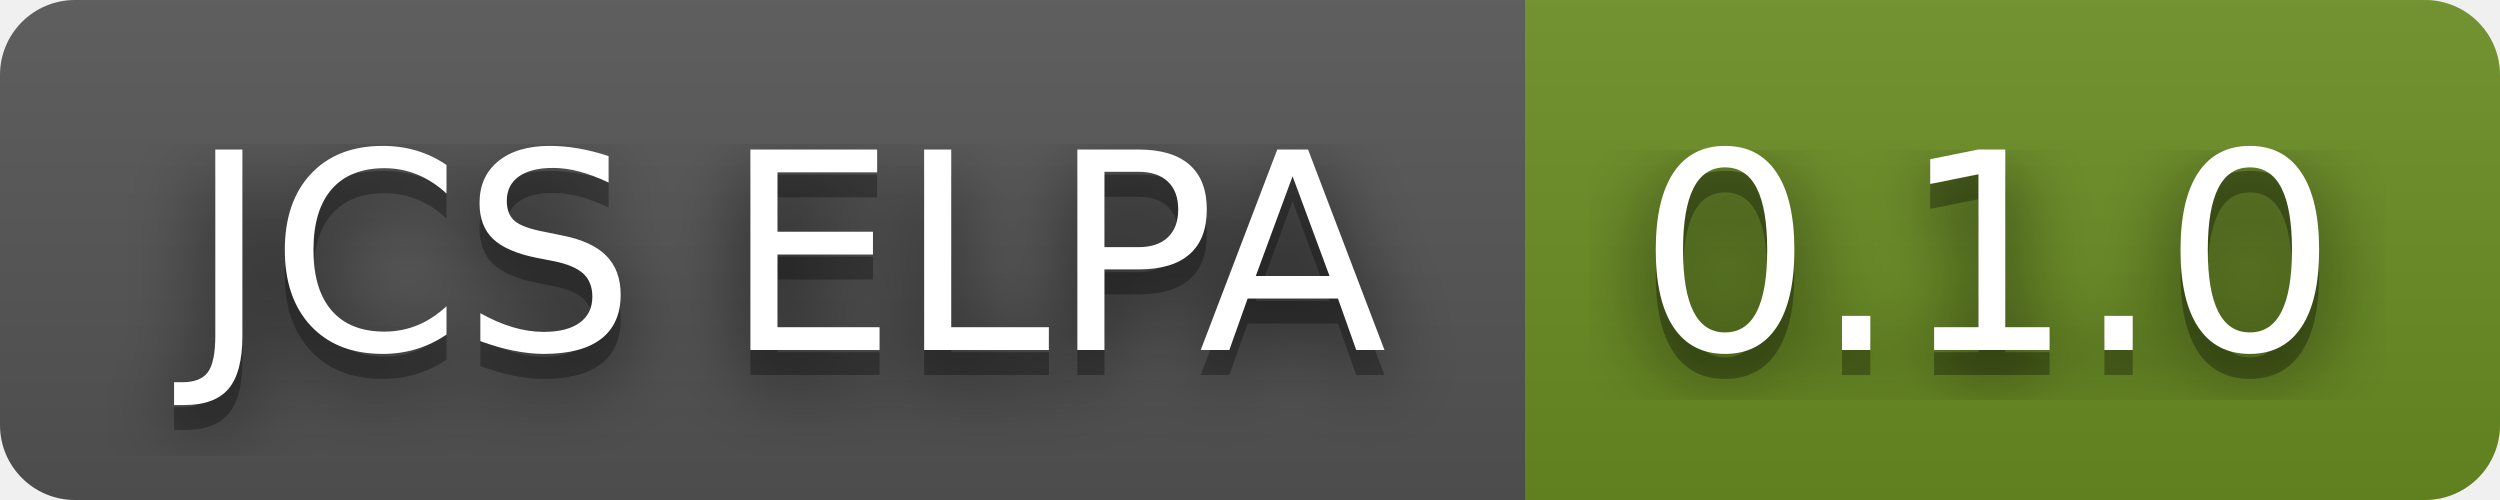
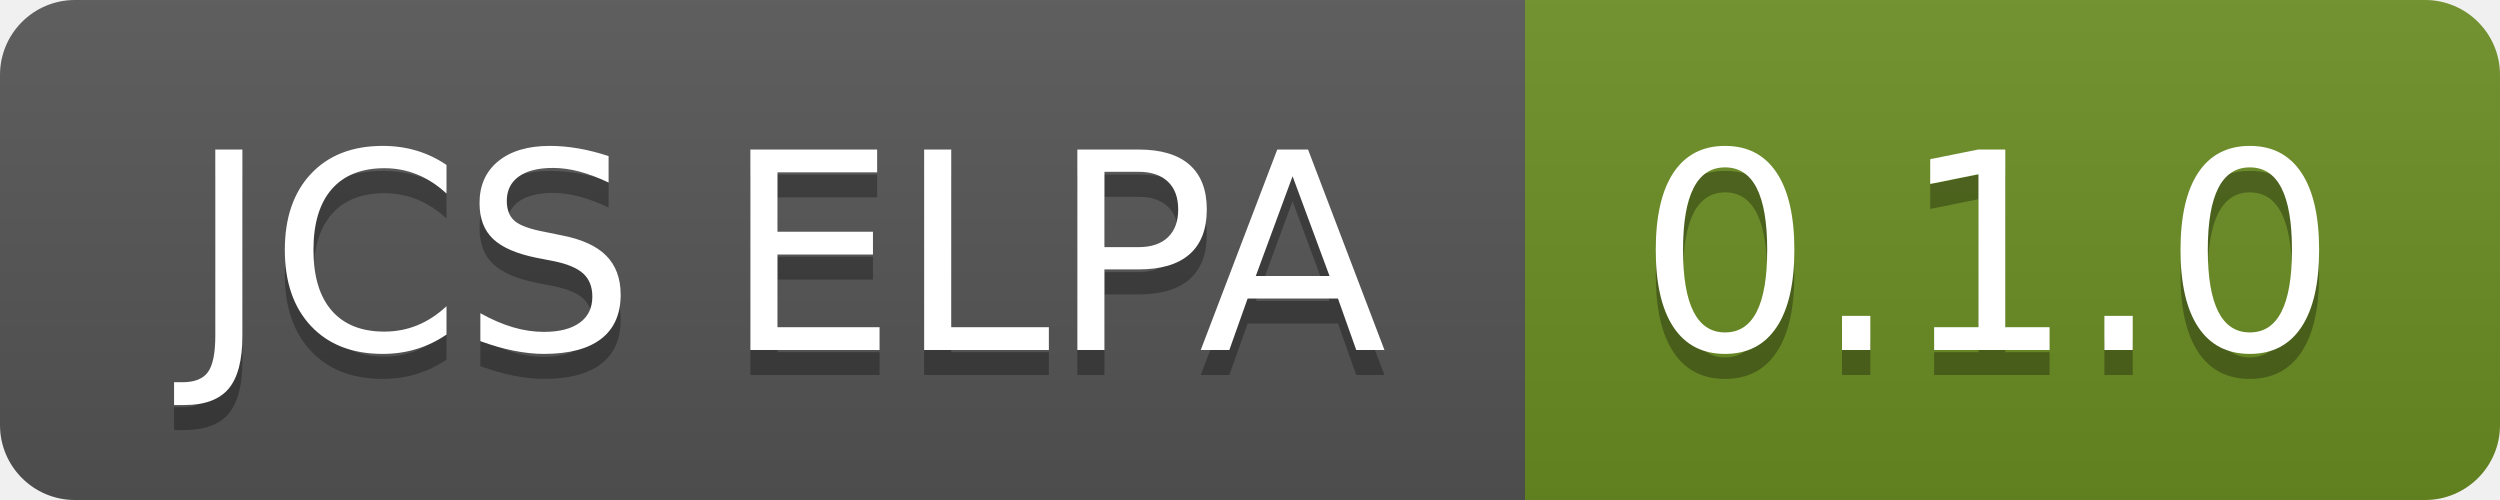
<svg xmlns="http://www.w3.org/2000/svg" width="100" height="20" role="img" aria-label="JCS ELPA: 0.1.0">
-   <filter id="blur">
-     <feGaussianBlur in="SourceGraphic" stdDeviation="16" />
-   </filter>
  <linearGradient id="s" x2="0" y2="100%">
    <stop offset="0" stop-color="#bbb" stop-opacity=".1" />
    <stop offset="1" stop-opacity=".1" />
  </linearGradient>
  <clipPath id="r">
    <rect width="100" height="20" rx="3" fill="#fff" />
  </clipPath>
  <g clip-path="url(#r)">
    <rect width="61" height="20" fill="#555" />
    <rect x="61" width="39" height="20" fill="#6b8e23" />
    <rect width="100" height="20" fill="url(#s)" />
  </g>
  <g fill="#fff" text-anchor="middle" font-family="Verdana,Geneva,DejaVu Sans,sans-serif" text-rendering="geometricPrecision" font-size="110">
-     <text aria-hidden="true" x="315" y="150" fill="#010101" fill-opacity=".80" filter="url(#blur)" transform="scale(.1)" textLength="510">JCS ELPA</text>
    <text aria-hidden="true" x="315" y="150" fill="#010101" fill-opacity=".3" transform="scale(.1)" textLength="510">JCS ELPA</text>
    <text x="315" y="140" transform="scale(.1)" fill="#fff" textLength="510">JCS ELPA</text>
-     <text aria-hidden="true" x="795" y="150" fill="#010101" fill-opacity=".80" filter="url(#blur)" transform="scale(.1)" textLength="290">0.1.0</text>
    <text aria-hidden="true" x="795" y="150" fill="#010101" fill-opacity=".3" transform="scale(.1)" textLength="290">0.1.0</text>
    <text x="795" y="140" transform="scale(.1)" fill="#fff" textLength="290">0.1.0</text>
  </g>
</svg>
